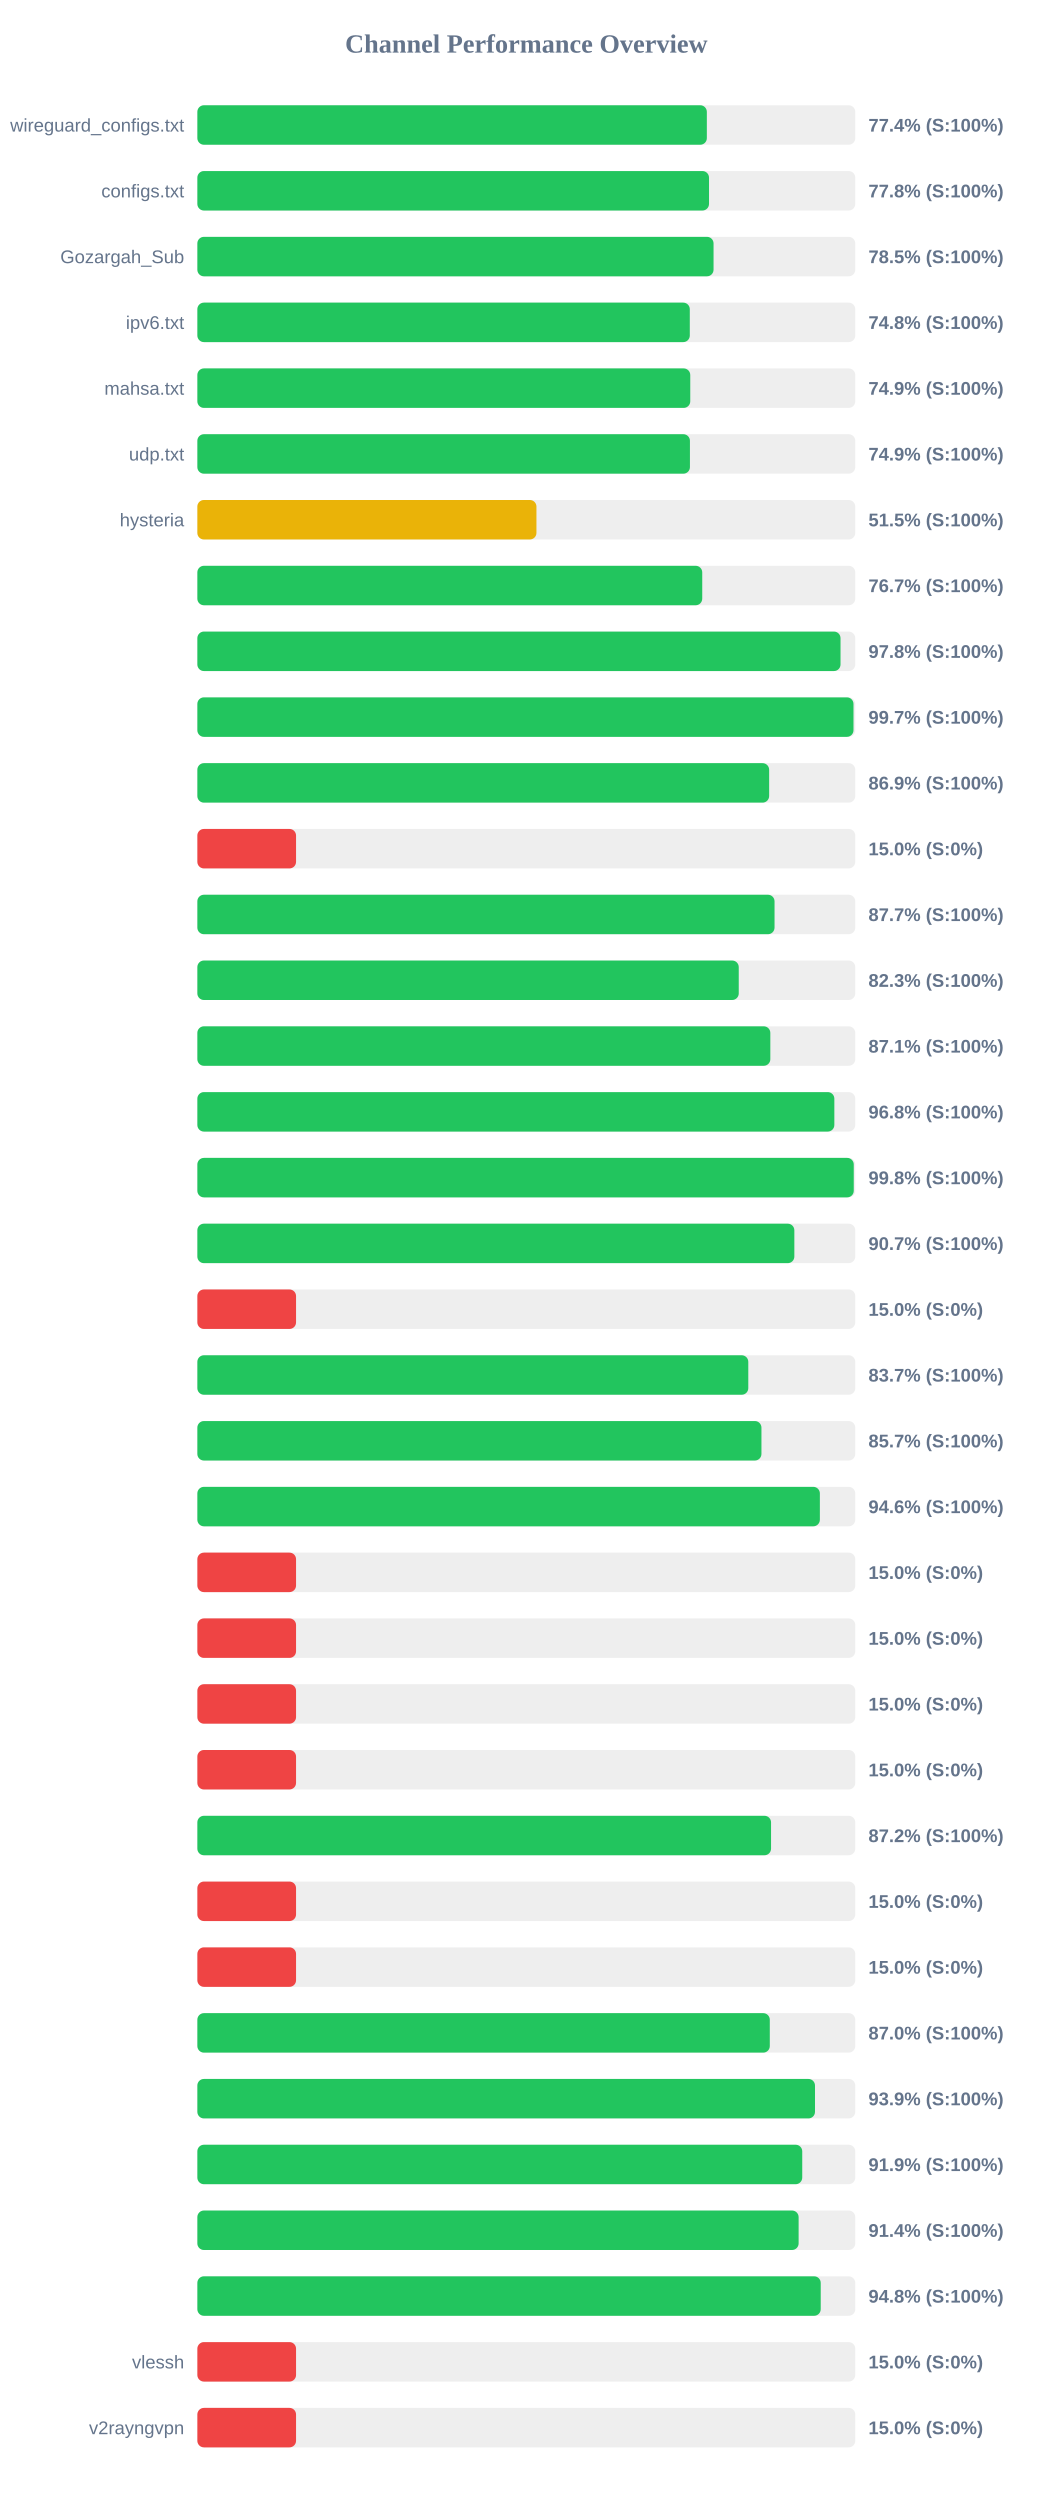
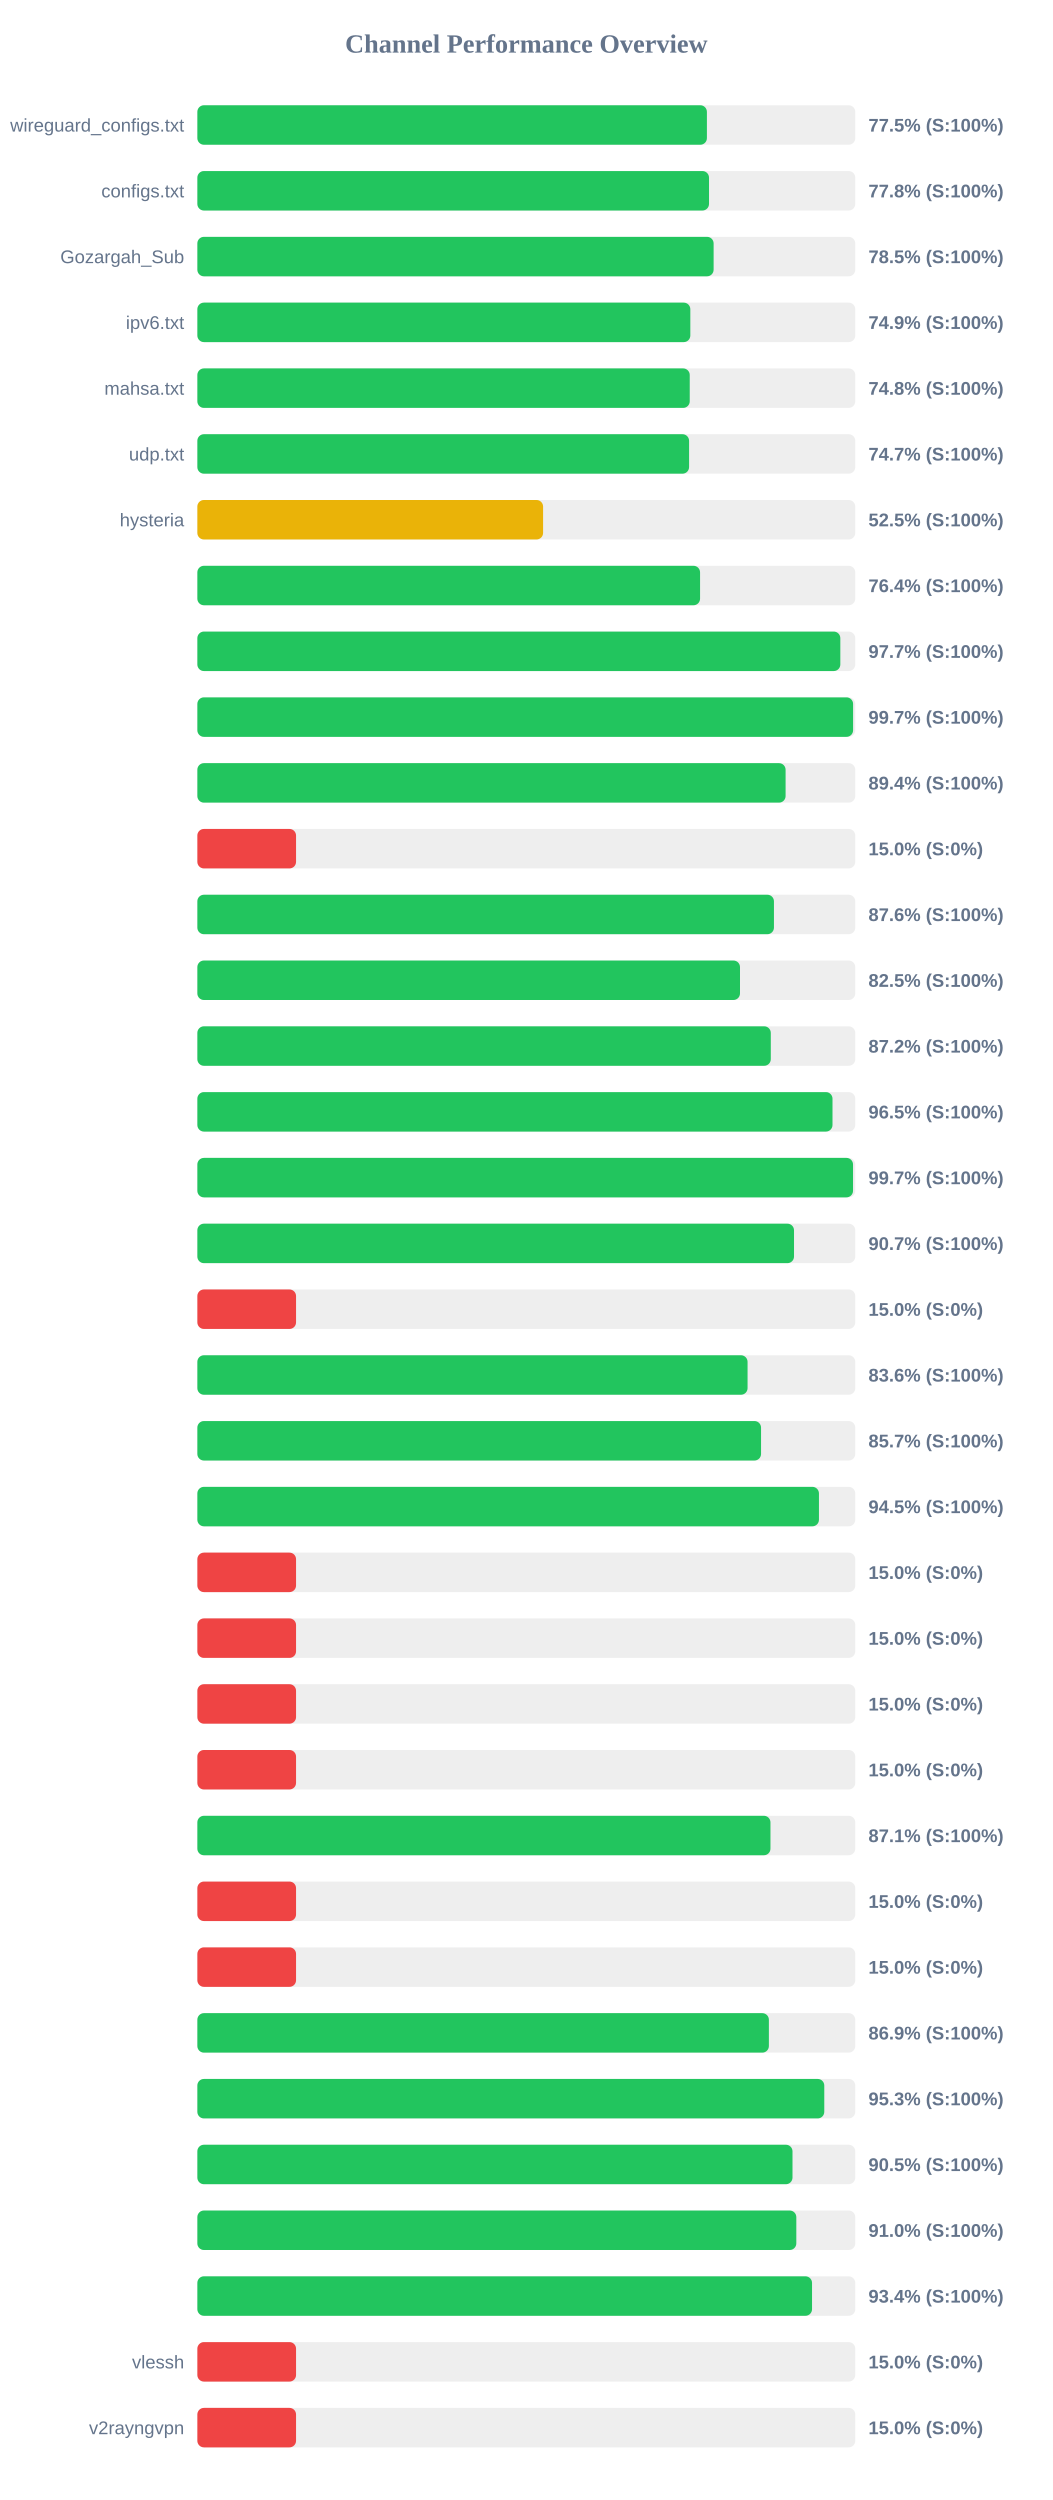
<svg xmlns="http://www.w3.org/2000/svg" width="800" height="1900" version="1.1">
  <style>
        .row { font: 14px Arial; fill: #64748b; }
        .score { font: bold 14px Arial; fill: #64748b; }
    </style>
  <text x="400" y="40" text-anchor="middle" font-size="20px" font-weight="bold" fill="#64748b">Channel Performance Overview</text>
  <rect x="150" y="80" width="500" height="30" fill="#eee" rx="5" />
-   <rect x="150" y="80" width="387.2" height="30" fill="#22c55e" rx="5" />
+   <rect x="150" y="80" width="387.25" height="30" fill="#22c55e" rx="5" />
  <text x="140" y="100" text-anchor="end" class="row">wireguard_configs.txt</text>
-   <text x="660" y="100" text-anchor="start" class="score">77.4% (S:100%)</text>
+   <text x="660" y="100" text-anchor="start" class="score">77.5% (S:100%)</text>
  <rect x="150" y="130" width="500" height="30" fill="#eee" rx="5" />
  <rect x="150" y="130" width="388.85" height="30" fill="#22c55e" rx="5" />
  <text x="140" y="150" text-anchor="end" class="row">configs.txt</text>
  <text x="660" y="150" text-anchor="start" class="score">77.8% (S:100%)</text>
  <rect x="150" y="180" width="500" height="30" fill="#eee" rx="5" />
-   <rect x="150" y="180" width="392.3" height="30" fill="#22c55e" rx="5" />
+   <rect x="150" y="180" width="392.35" height="30" fill="#22c55e" rx="5" />
  <text x="140" y="200" text-anchor="end" class="row">Gozargah_Sub</text>
  <text x="660" y="200" text-anchor="start" class="score">78.5% (S:100%)</text>
  <rect x="150" y="230" width="500" height="30" fill="#eee" rx="5" />
-   <rect x="150" y="230" width="374.25" height="30" fill="#22c55e" rx="5" />
+   <rect x="150" y="230" width="374.65" height="30" fill="#22c55e" rx="5" />
  <text x="140" y="250" text-anchor="end" class="row">ipv6.txt</text>
-   <text x="660" y="250" text-anchor="start" class="score">74.8% (S:100%)</text>
+   <text x="660" y="250" text-anchor="start" class="score">74.9% (S:100%)</text>
  <rect x="150" y="280" width="500" height="30" fill="#eee" rx="5" />
-   <rect x="150" y="280" width="374.6" height="30" fill="#22c55e" rx="5" />
+   <rect x="150" y="280" width="374.2" height="30" fill="#22c55e" rx="5" />
  <text x="140" y="300" text-anchor="end" class="row">mahsa.txt</text>
-   <text x="660" y="300" text-anchor="start" class="score">74.9% (S:100%)</text>
+   <text x="660" y="300" text-anchor="start" class="score">74.8% (S:100%)</text>
  <rect x="150" y="330" width="500" height="30" fill="#eee" rx="5" />
-   <rect x="150" y="330" width="374.35" height="30" fill="#22c55e" rx="5" />
+   <rect x="150" y="330" width="373.7" height="30" fill="#22c55e" rx="5" />
  <text x="140" y="350" text-anchor="end" class="row">udp.txt</text>
-   <text x="660" y="350" text-anchor="start" class="score">74.9% (S:100%)</text>
+   <text x="660" y="350" text-anchor="start" class="score">74.7% (S:100%)</text>
  <rect x="150" y="380" width="500" height="30" fill="#eee" rx="5" />
-   <rect x="150" y="380" width="257.7" height="30" fill="#eab308" rx="5" />
+   <rect x="150" y="380" width="262.75" height="30" fill="#eab308" rx="5" />
  <text x="140" y="400" text-anchor="end" class="row">hysteria</text>
-   <text x="660" y="400" text-anchor="start" class="score">51.5% (S:100%)</text>
+   <text x="660" y="400" text-anchor="start" class="score">52.5% (S:100%)</text>
  <rect x="150" y="430" width="500" height="30" fill="#eee" rx="5" />
-   <rect x="150" y="430" width="383.7" height="30" fill="#22c55e" rx="5" />
+   <rect x="150" y="430" width="382.05" height="30" fill="#22c55e" rx="5" />
  <text x="140" y="450" text-anchor="end" class="row" />
-   <text x="660" y="450" text-anchor="start" class="score">76.7% (S:100%)</text>
+   <text x="660" y="450" text-anchor="start" class="score">76.4% (S:100%)</text>
  <rect x="150" y="480" width="500" height="30" fill="#eee" rx="5" />
-   <rect x="150" y="480" width="488.8" height="30" fill="#22c55e" rx="5" />
+   <rect x="150" y="480" width="488.65" height="30" fill="#22c55e" rx="5" />
  <text x="140" y="500" text-anchor="end" class="row" />
-   <text x="660" y="500" text-anchor="start" class="score">97.8% (S:100%)</text>
+   <text x="660" y="500" text-anchor="start" class="score">97.7% (S:100%)</text>
  <rect x="150" y="530" width="500" height="30" fill="#eee" rx="5" />
-   <rect x="150" y="530" width="498.65" height="30" fill="#22c55e" rx="5" />
+   <rect x="150" y="530" width="498.35" height="30" fill="#22c55e" rx="5" />
  <text x="140" y="550" text-anchor="end" class="row" />
  <text x="660" y="550" text-anchor="start" class="score">99.7% (S:100%)</text>
  <rect x="150" y="580" width="500" height="30" fill="#eee" rx="5" />
-   <rect x="150" y="580" width="434.55" height="30" fill="#22c55e" rx="5" />
+   <rect x="150" y="580" width="447.05" height="30" fill="#22c55e" rx="5" />
  <text x="140" y="600" text-anchor="end" class="row" />
-   <text x="660" y="600" text-anchor="start" class="score">86.9% (S:100%)</text>
+   <text x="660" y="600" text-anchor="start" class="score">89.4% (S:100%)</text>
  <rect x="150" y="630" width="500" height="30" fill="#eee" rx="5" />
  <rect x="150" y="630" width="75.0" height="30" fill="#ef4444" rx="5" />
  <text x="140" y="650" text-anchor="end" class="row" />
  <text x="660" y="650" text-anchor="start" class="score">15.0% (S:0%)</text>
  <rect x="150" y="680" width="500" height="30" fill="#eee" rx="5" />
-   <rect x="150" y="680" width="438.65" height="30" fill="#22c55e" rx="5" />
+   <rect x="150" y="680" width="438.2" height="30" fill="#22c55e" rx="5" />
  <text x="140" y="700" text-anchor="end" class="row" />
-   <text x="660" y="700" text-anchor="start" class="score">87.7% (S:100%)</text>
+   <text x="660" y="700" text-anchor="start" class="score">87.6% (S:100%)</text>
  <rect x="150" y="730" width="500" height="30" fill="#eee" rx="5" />
-   <rect x="150" y="730" width="411.45" height="30" fill="#22c55e" rx="5" />
+   <rect x="150" y="730" width="412.4" height="30" fill="#22c55e" rx="5" />
  <text x="140" y="750" text-anchor="end" class="row" />
-   <text x="660" y="750" text-anchor="start" class="score">82.3% (S:100%)</text>
+   <text x="660" y="750" text-anchor="start" class="score">82.5% (S:100%)</text>
  <rect x="150" y="780" width="500" height="30" fill="#eee" rx="5" />
-   <rect x="150" y="780" width="435.45" height="30" fill="#22c55e" rx="5" />
+   <rect x="150" y="780" width="435.8" height="30" fill="#22c55e" rx="5" />
  <text x="140" y="800" text-anchor="end" class="row" />
-   <text x="660" y="800" text-anchor="start" class="score">87.1% (S:100%)</text>
+   <text x="660" y="800" text-anchor="start" class="score">87.2% (S:100%)</text>
  <rect x="150" y="830" width="500" height="30" fill="#eee" rx="5" />
-   <rect x="150" y="830" width="484.1" height="30" fill="#22c55e" rx="5" />
+   <rect x="150" y="830" width="482.7" height="30" fill="#22c55e" rx="5" />
  <text x="140" y="850" text-anchor="end" class="row" />
-   <text x="660" y="850" text-anchor="start" class="score">96.8% (S:100%)</text>
+   <text x="660" y="850" text-anchor="start" class="score">96.5% (S:100%)</text>
  <rect x="150" y="880" width="500" height="30" fill="#eee" rx="5" />
-   <rect x="150" y="880" width="498.85" height="30" fill="#22c55e" rx="5" />
+   <rect x="150" y="880" width="498.3" height="30" fill="#22c55e" rx="5" />
  <text x="140" y="900" text-anchor="end" class="row" />
-   <text x="660" y="900" text-anchor="start" class="score">99.8% (S:100%)</text>
+   <text x="660" y="900" text-anchor="start" class="score">99.7% (S:100%)</text>
  <rect x="150" y="930" width="500" height="30" fill="#eee" rx="5" />
-   <rect x="150" y="930" width="453.7" height="30" fill="#22c55e" rx="5" />
+   <rect x="150" y="930" width="453.45" height="30" fill="#22c55e" rx="5" />
  <text x="140" y="950" text-anchor="end" class="row" />
  <text x="660" y="950" text-anchor="start" class="score">90.7% (S:100%)</text>
  <rect x="150" y="980" width="500" height="30" fill="#eee" rx="5" />
  <rect x="150" y="980" width="75.0" height="30" fill="#ef4444" rx="5" />
  <text x="140" y="1000" text-anchor="end" class="row" />
  <text x="660" y="1000" text-anchor="start" class="score">15.0% (S:0%)</text>
  <rect x="150" y="1030" width="500" height="30" fill="#eee" rx="5" />
-   <rect x="150" y="1030" width="418.7" height="30" fill="#22c55e" rx="5" />
+   <rect x="150" y="1030" width="418.15" height="30" fill="#22c55e" rx="5" />
  <text x="140" y="1050" text-anchor="end" class="row" />
-   <text x="660" y="1050" text-anchor="start" class="score">83.7% (S:100%)</text>
+   <text x="660" y="1050" text-anchor="start" class="score">83.6% (S:100%)</text>
  <rect x="150" y="1080" width="500" height="30" fill="#eee" rx="5" />
-   <rect x="150" y="1080" width="428.7" height="30" fill="#22c55e" rx="5" />
+   <rect x="150" y="1080" width="428.4" height="30" fill="#22c55e" rx="5" />
  <text x="140" y="1100" text-anchor="end" class="row" />
  <text x="660" y="1100" text-anchor="start" class="score">85.7% (S:100%)</text>
  <rect x="150" y="1130" width="500" height="30" fill="#eee" rx="5" />
-   <rect x="150" y="1130" width="473.1" height="30" fill="#22c55e" rx="5" />
+   <rect x="150" y="1130" width="472.4" height="30" fill="#22c55e" rx="5" />
  <text x="140" y="1150" text-anchor="end" class="row" />
-   <text x="660" y="1150" text-anchor="start" class="score">94.6% (S:100%)</text>
+   <text x="660" y="1150" text-anchor="start" class="score">94.5% (S:100%)</text>
  <rect x="150" y="1180" width="500" height="30" fill="#eee" rx="5" />
  <rect x="150" y="1180" width="75.0" height="30" fill="#ef4444" rx="5" />
  <text x="140" y="1200" text-anchor="end" class="row" />
  <text x="660" y="1200" text-anchor="start" class="score">15.0% (S:0%)</text>
  <rect x="150" y="1230" width="500" height="30" fill="#eee" rx="5" />
  <rect x="150" y="1230" width="75.0" height="30" fill="#ef4444" rx="5" />
  <text x="140" y="1250" text-anchor="end" class="row" />
  <text x="660" y="1250" text-anchor="start" class="score">15.0% (S:0%)</text>
  <rect x="150" y="1280" width="500" height="30" fill="#eee" rx="5" />
  <rect x="150" y="1280" width="75.0" height="30" fill="#ef4444" rx="5" />
  <text x="140" y="1300" text-anchor="end" class="row" />
  <text x="660" y="1300" text-anchor="start" class="score">15.0% (S:0%)</text>
  <rect x="150" y="1330" width="500" height="30" fill="#eee" rx="5" />
  <rect x="150" y="1330" width="75.0" height="30" fill="#ef4444" rx="5" />
  <text x="140" y="1350" text-anchor="end" class="row" />
  <text x="660" y="1350" text-anchor="start" class="score">15.0% (S:0%)</text>
  <rect x="150" y="1380" width="500" height="30" fill="#eee" rx="5" />
-   <rect x="150" y="1380" width="436.0" height="30" fill="#22c55e" rx="5" />
+   <rect x="150" y="1380" width="435.55" height="30" fill="#22c55e" rx="5" />
  <text x="140" y="1400" text-anchor="end" class="row" />
-   <text x="660" y="1400" text-anchor="start" class="score">87.2% (S:100%)</text>
+   <text x="660" y="1400" text-anchor="start" class="score">87.1% (S:100%)</text>
  <rect x="150" y="1430" width="500" height="30" fill="#eee" rx="5" />
  <rect x="150" y="1430" width="75.0" height="30" fill="#ef4444" rx="5" />
  <text x="140" y="1450" text-anchor="end" class="row" />
  <text x="660" y="1450" text-anchor="start" class="score">15.0% (S:0%)</text>
  <rect x="150" y="1480" width="500" height="30" fill="#eee" rx="5" />
  <rect x="150" y="1480" width="75.0" height="30" fill="#ef4444" rx="5" />
  <text x="140" y="1500" text-anchor="end" class="row" />
  <text x="660" y="1500" text-anchor="start" class="score">15.0% (S:0%)</text>
  <rect x="150" y="1530" width="500" height="30" fill="#eee" rx="5" />
-   <rect x="150" y="1530" width="435.05" height="30" fill="#22c55e" rx="5" />
+   <rect x="150" y="1530" width="434.35" height="30" fill="#22c55e" rx="5" />
  <text x="140" y="1550" text-anchor="end" class="row" />
-   <text x="660" y="1550" text-anchor="start" class="score">87.0% (S:100%)</text>
+   <text x="660" y="1550" text-anchor="start" class="score">86.9% (S:100%)</text>
  <rect x="150" y="1580" width="500" height="30" fill="#eee" rx="5" />
-   <rect x="150" y="1580" width="469.4" height="30" fill="#22c55e" rx="5" />
+   <rect x="150" y="1580" width="476.45" height="30" fill="#22c55e" rx="5" />
  <text x="140" y="1600" text-anchor="end" class="row" />
-   <text x="660" y="1600" text-anchor="start" class="score">93.9% (S:100%)</text>
+   <text x="660" y="1600" text-anchor="start" class="score">95.3% (S:100%)</text>
  <rect x="150" y="1630" width="500" height="30" fill="#eee" rx="5" />
-   <rect x="150" y="1630" width="459.7" height="30" fill="#22c55e" rx="5" />
+   <rect x="150" y="1630" width="452.3" height="30" fill="#22c55e" rx="5" />
  <text x="140" y="1650" text-anchor="end" class="row" />
-   <text x="660" y="1650" text-anchor="start" class="score">91.9% (S:100%)</text>
+   <text x="660" y="1650" text-anchor="start" class="score">90.5% (S:100%)</text>
  <rect x="150" y="1680" width="500" height="30" fill="#eee" rx="5" />
-   <rect x="150" y="1680" width="456.95" height="30" fill="#22c55e" rx="5" />
+   <rect x="150" y="1680" width="455.2" height="30" fill="#22c55e" rx="5" />
  <text x="140" y="1700" text-anchor="end" class="row" />
-   <text x="660" y="1700" text-anchor="start" class="score">91.4% (S:100%)</text>
+   <text x="660" y="1700" text-anchor="start" class="score">91.0% (S:100%)</text>
  <rect x="150" y="1730" width="500" height="30" fill="#eee" rx="5" />
-   <rect x="150" y="1730" width="473.75" height="30" fill="#22c55e" rx="5" />
+   <rect x="150" y="1730" width="467.15" height="30" fill="#22c55e" rx="5" />
  <text x="140" y="1750" text-anchor="end" class="row" />
-   <text x="660" y="1750" text-anchor="start" class="score">94.8% (S:100%)</text>
+   <text x="660" y="1750" text-anchor="start" class="score">93.4% (S:100%)</text>
  <rect x="150" y="1780" width="500" height="30" fill="#eee" rx="5" />
  <rect x="150" y="1780" width="75.0" height="30" fill="#ef4444" rx="5" />
  <text x="140" y="1800" text-anchor="end" class="row">vlessh</text>
  <text x="660" y="1800" text-anchor="start" class="score">15.0% (S:0%)</text>
  <rect x="150" y="1830" width="500" height="30" fill="#eee" rx="5" />
  <rect x="150" y="1830" width="75.0" height="30" fill="#ef4444" rx="5" />
  <text x="140" y="1850" text-anchor="end" class="row">v2rayngvpn</text>
  <text x="660" y="1850" text-anchor="start" class="score">15.0% (S:0%)</text>
</svg>
